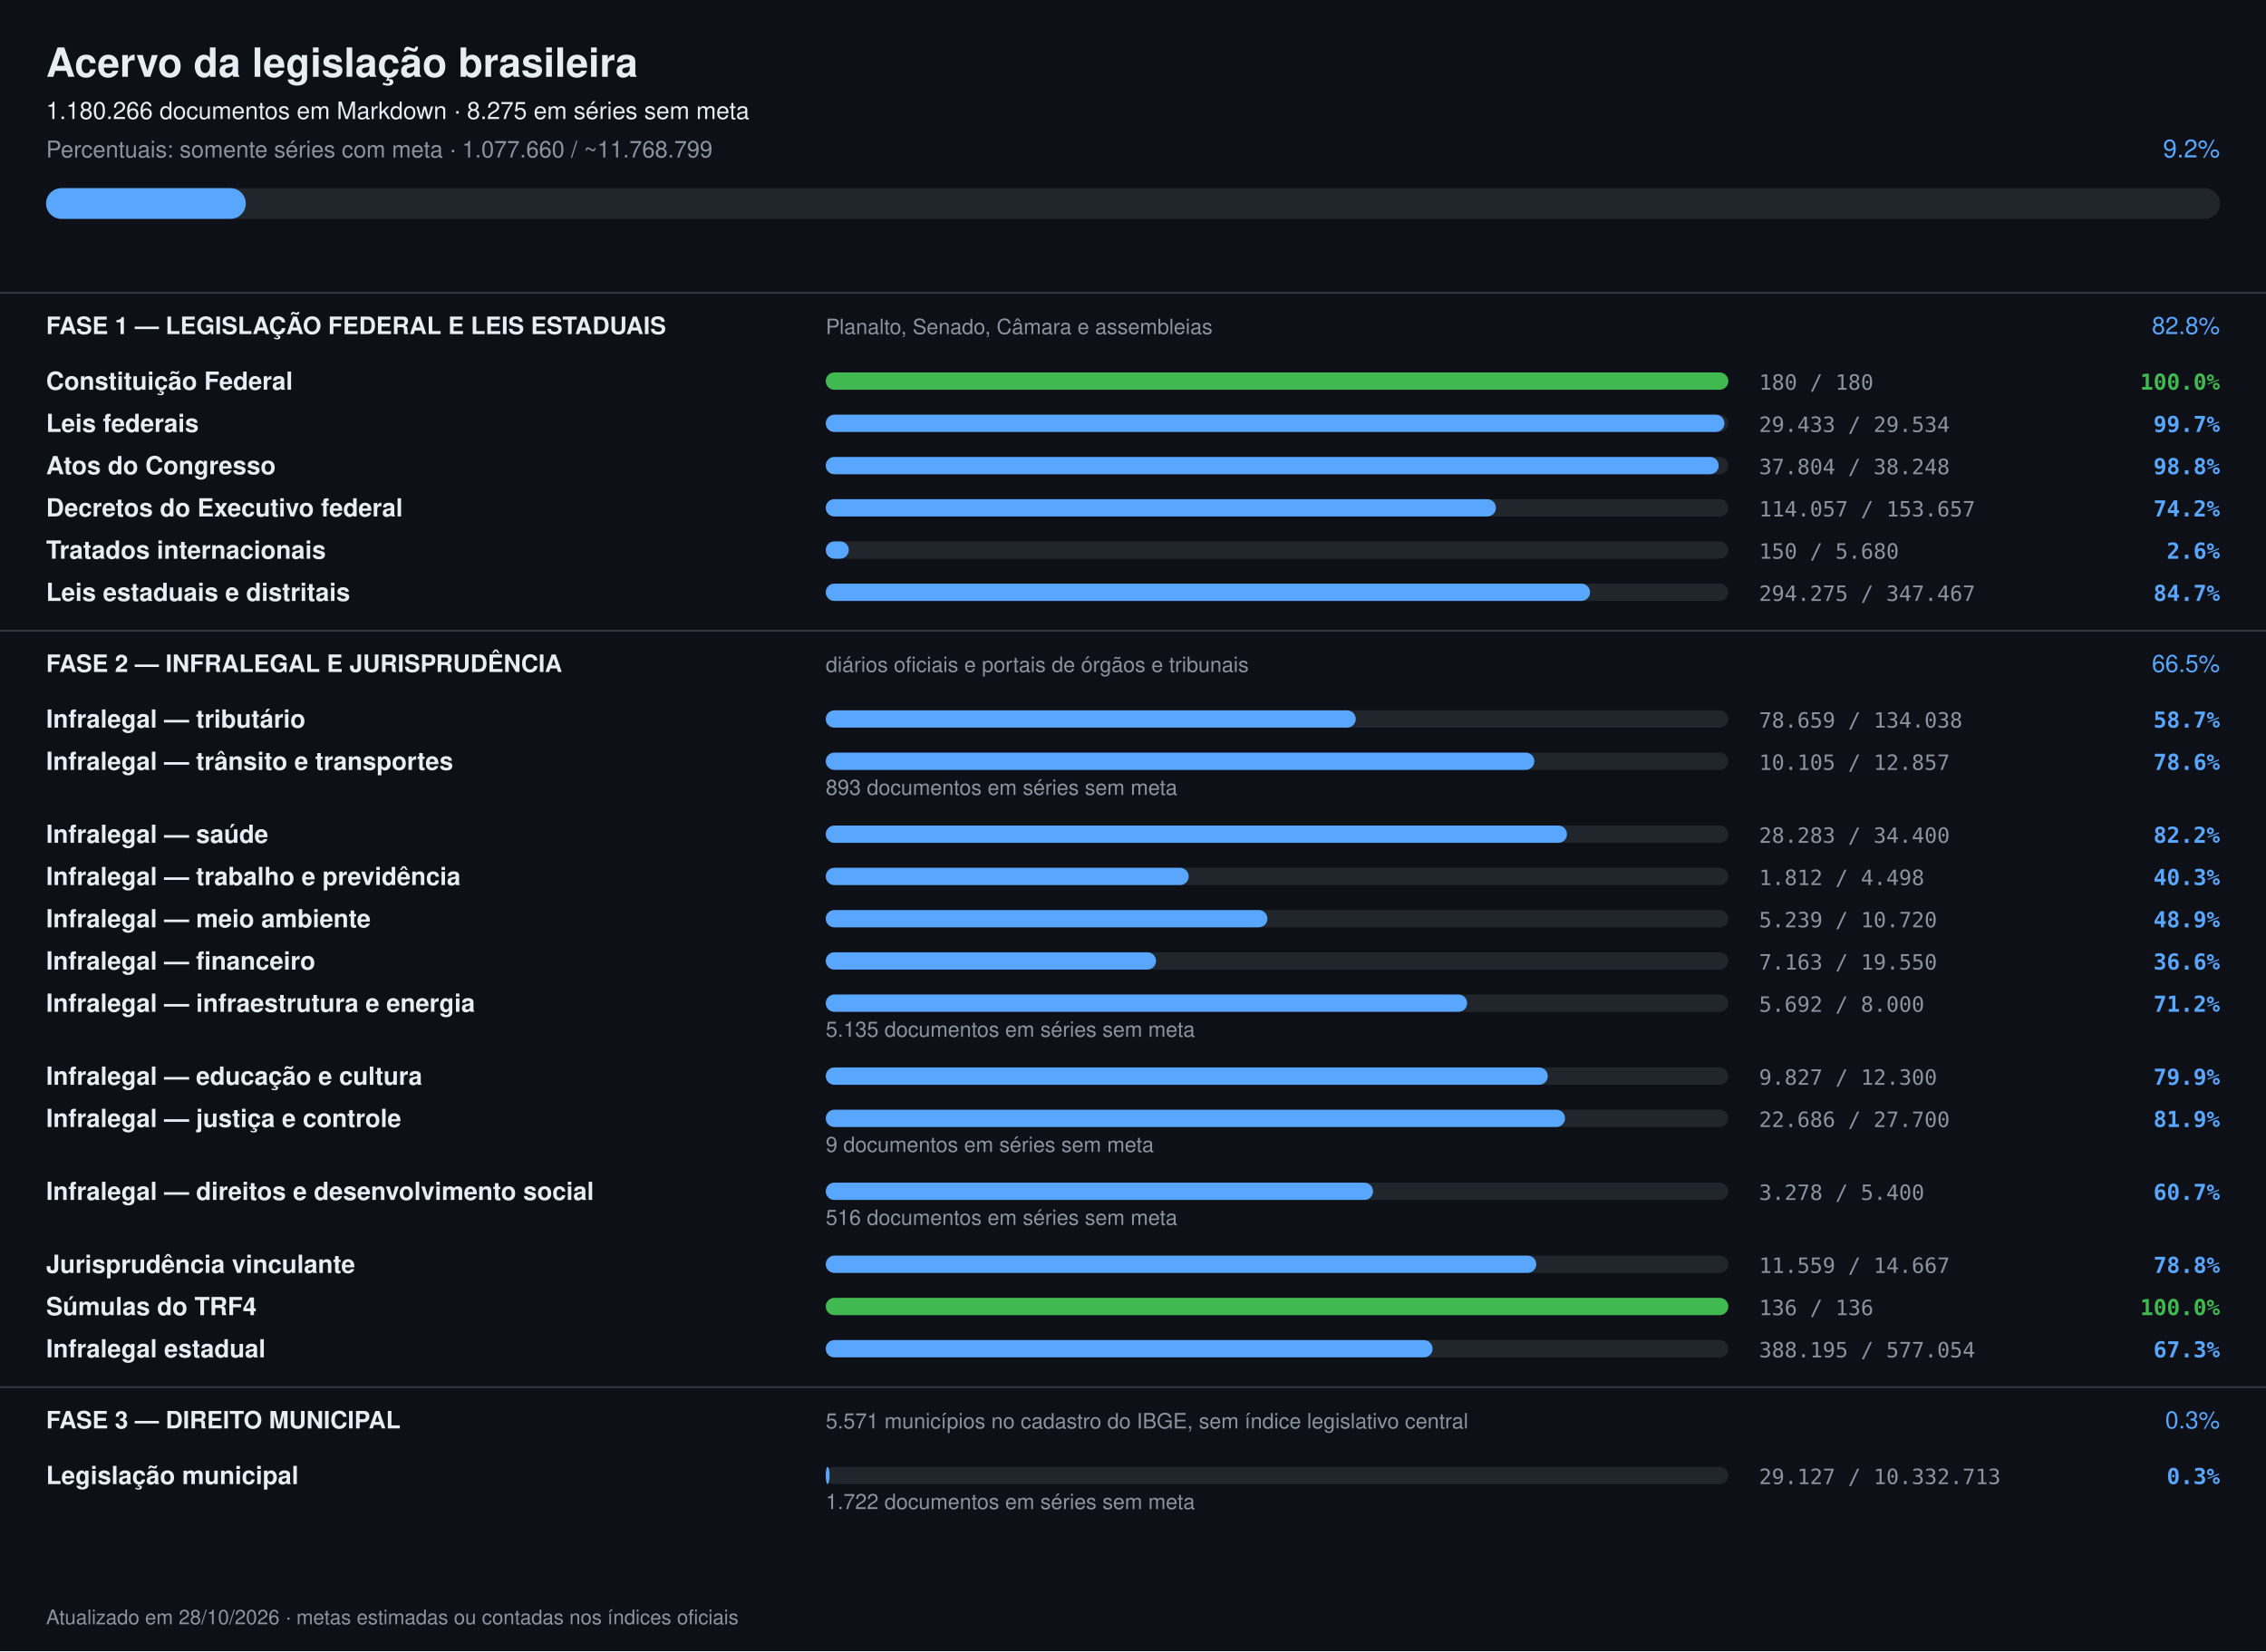
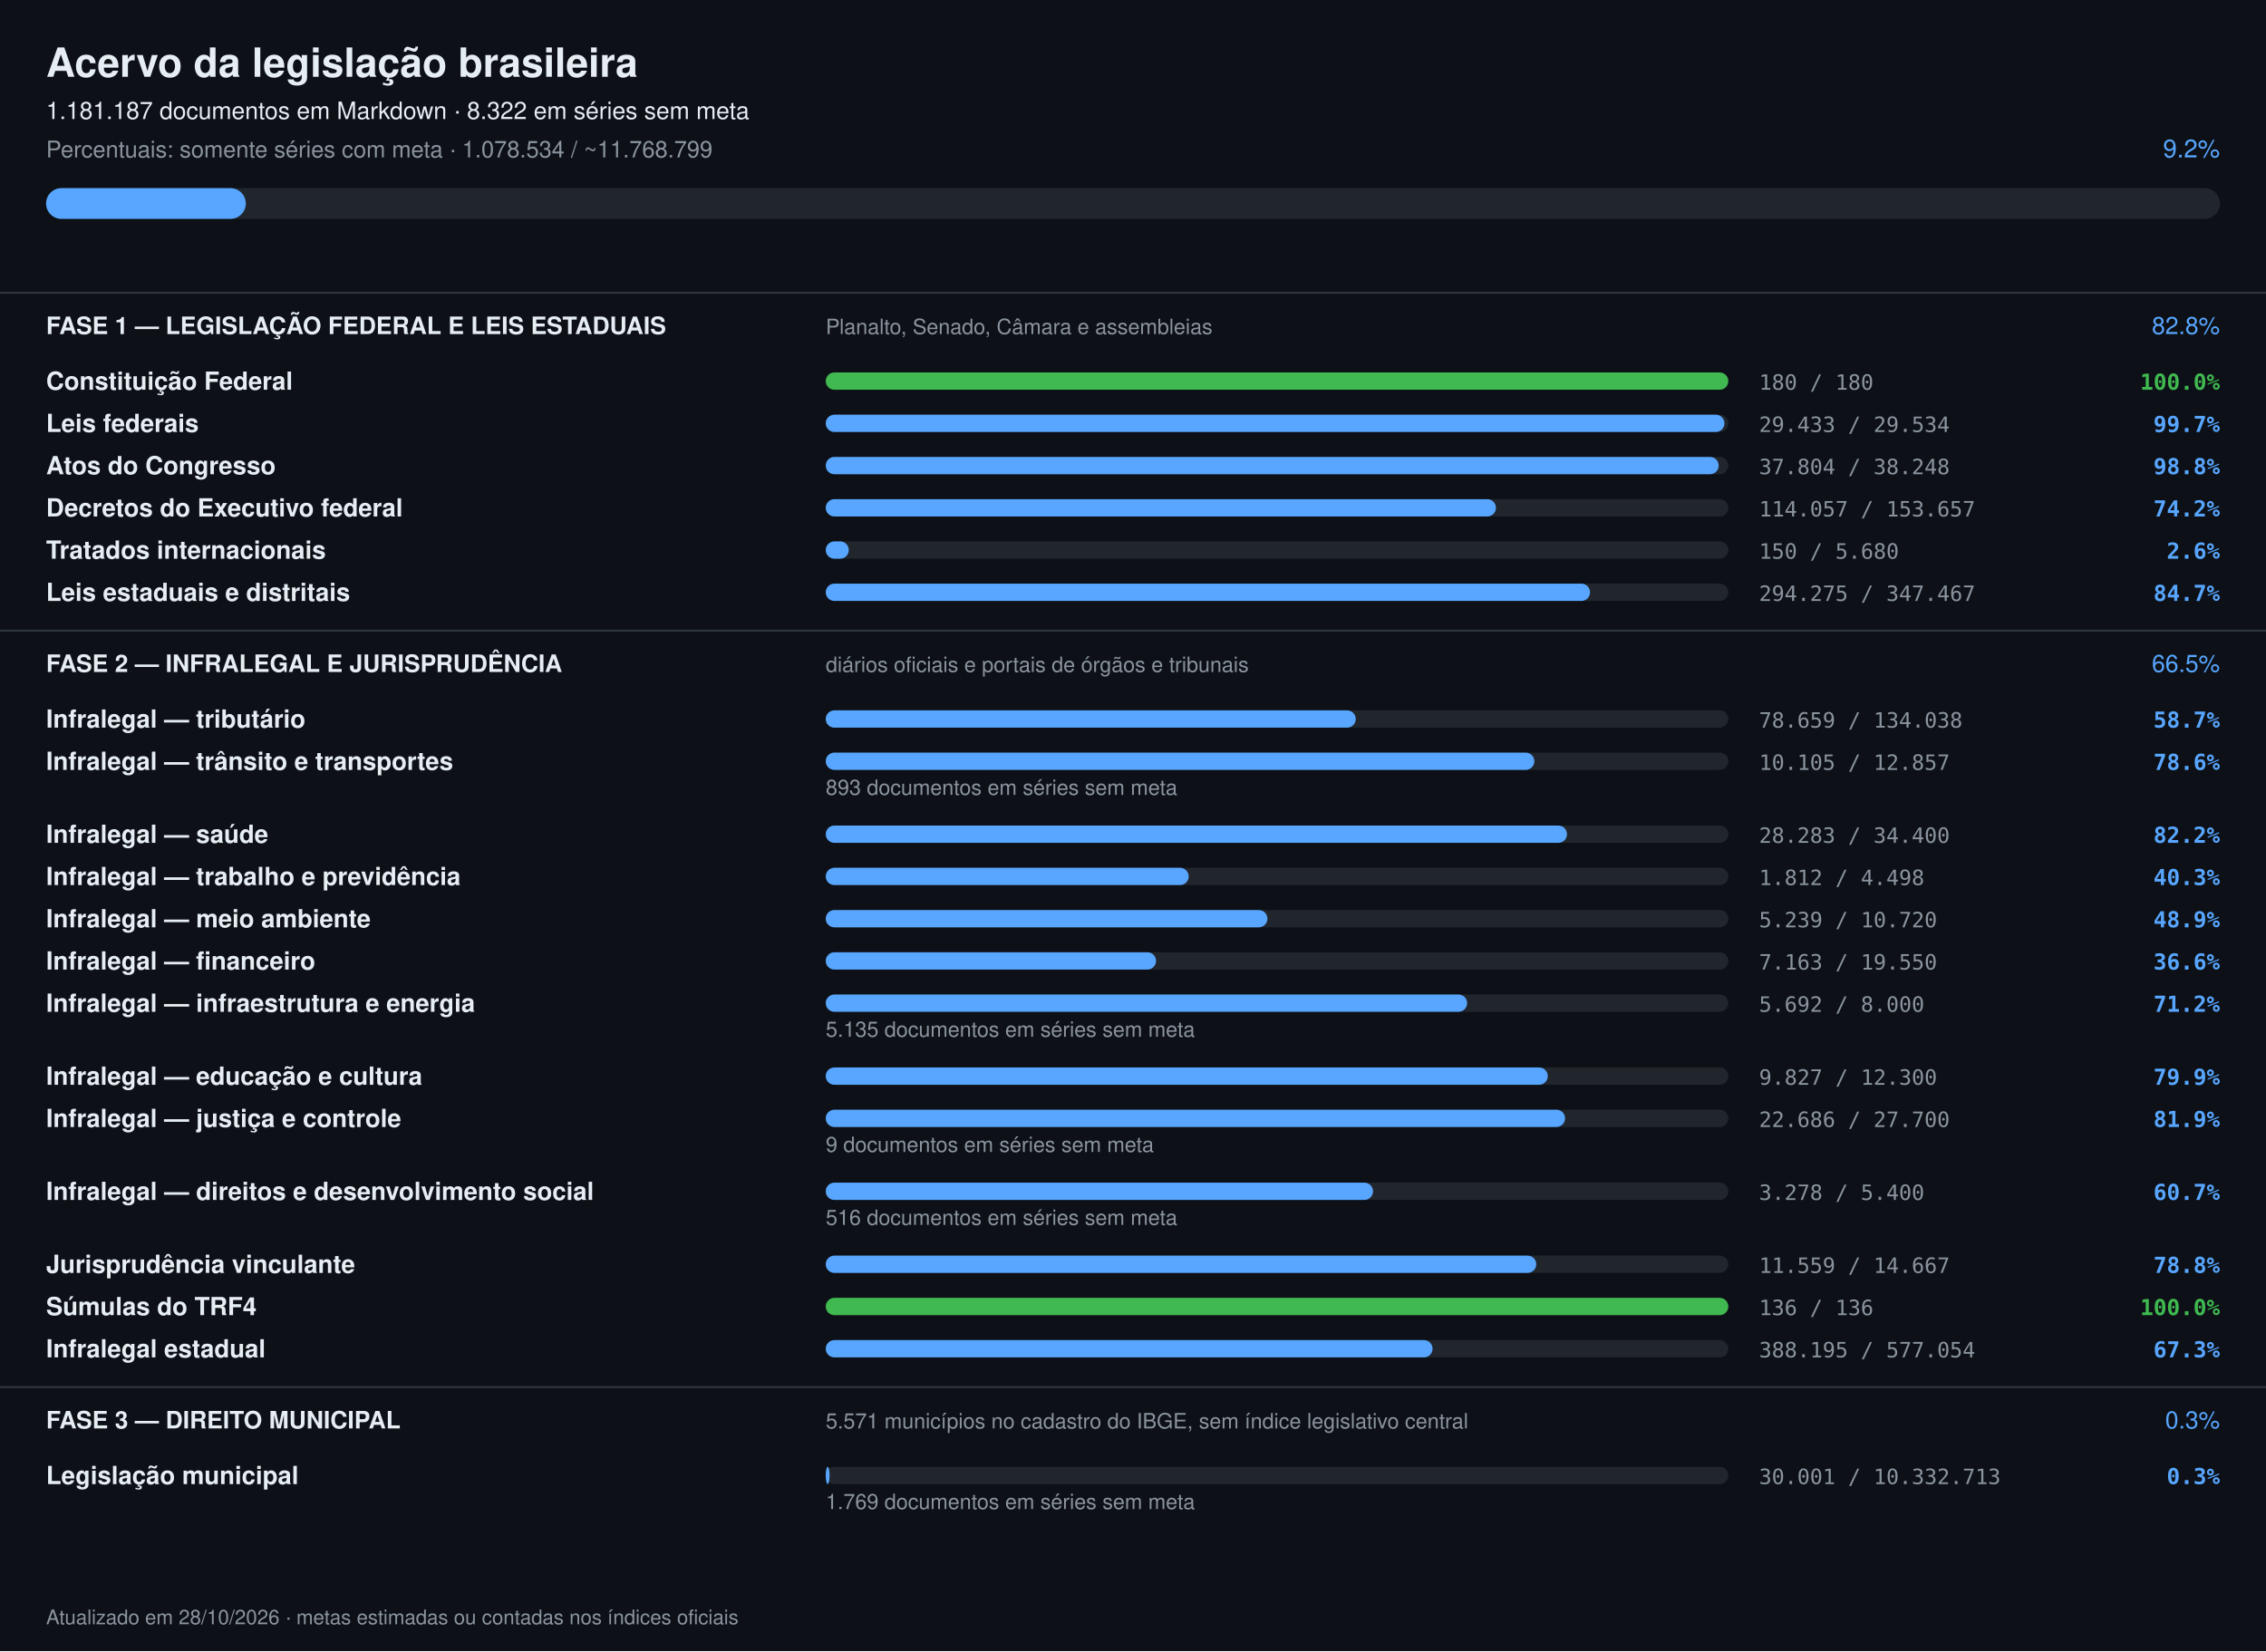
<svg xmlns="http://www.w3.org/2000/svg" width="1180" height="860" viewBox="0 0 1180 860" font-family="-apple-system,Segoe UI,Helvetica,Arial,sans-serif">
  <rect width="1180" height="860" fill="#0d1117" />
  <text x="24" y="40" font-size="21" font-weight="700" fill="#e6edf3">Acervo da legislação brasileira</text>
-   <text x="24" y="62" font-size="12.5" fill="#e6edf3">1.180.266 documentos em Markdown · 8.275 em séries sem meta</text>
-   <text x="24" y="82" font-size="12" fill="#8b949e">Percentuais: somente séries com meta · 1.077.660 / ~11.768.799</text>
+   <text x="24" y="62" font-size="12.5" fill="#e6edf3">1.181.187 documentos em Markdown · 8.322 em séries sem meta</text>
+   <text x="24" y="82" font-size="12" fill="#8b949e">Percentuais: somente séries com meta · 1.078.534 / ~11.768.799</text>
  <text x="1156" y="82" font-size="13" text-anchor="end" fill="#58a6ff">9.2%</text>
  <rect x="24" y="98" width="1132" height="16" rx="8" fill="#21262d" />
  <rect x="24" y="98" width="104" height="16" rx="8" fill="#58a6ff" />
  <rect x="0" y="152" width="1180" height="1" fill="#30363d" />
  <text x="24" y="174" font-size="12.5" font-weight="700" fill="#e6edf3">FASE 1 — LEGISLAÇÃO FEDERAL E LEIS ESTADUAIS</text>
  <text x="430" y="174" font-size="11" fill="#8b949e">Planalto, Senado, Câmara e assembleias</text>
  <text x="1156" y="174" font-size="12.5" text-anchor="end" fill="#58a6ff">82.8%</text>
  <text x="24" y="203" font-size="13" font-weight="600" fill="#e6edf3">Constituição Federal</text>
  <rect x="430" y="194" width="470" height="9" rx="4.5" fill="#21262d" />
  <rect x="430" y="194" width="470" height="9" rx="4.5" fill="#3fb950" />
  <text x="916" y="203" font-size="11" fill="#8b949e" font-family="ui-monospace,monospace">180 / 180</text>
  <text x="1156" y="203" font-size="11.5" text-anchor="end" font-weight="600" fill="#3fb950" font-family="ui-monospace,monospace">100.0%</text>
  <text x="24" y="225" font-size="13" font-weight="600" fill="#e6edf3">Leis federais</text>
  <rect x="430" y="216" width="470" height="9" rx="4.5" fill="#21262d" />
  <rect x="430" y="216" width="468" height="9" rx="4.5" fill="#58a6ff" />
  <text x="916" y="225" font-size="11" fill="#8b949e" font-family="ui-monospace,monospace">29.433 / 29.534</text>
  <text x="1156" y="225" font-size="11.5" text-anchor="end" font-weight="600" fill="#58a6ff" font-family="ui-monospace,monospace">99.7%</text>
  <text x="24" y="247" font-size="13" font-weight="600" fill="#e6edf3">Atos do Congresso</text>
  <rect x="430" y="238" width="470" height="9" rx="4.5" fill="#21262d" />
  <rect x="430" y="238" width="465" height="9" rx="4.5" fill="#58a6ff" />
  <text x="916" y="247" font-size="11" fill="#8b949e" font-family="ui-monospace,monospace">37.804 / 38.248</text>
  <text x="1156" y="247" font-size="11.5" text-anchor="end" font-weight="600" fill="#58a6ff" font-family="ui-monospace,monospace">98.8%</text>
  <text x="24" y="269" font-size="13" font-weight="600" fill="#e6edf3">Decretos do Executivo federal</text>
  <rect x="430" y="260" width="470" height="9" rx="4.5" fill="#21262d" />
  <rect x="430" y="260" width="349" height="9" rx="4.5" fill="#58a6ff" />
  <text x="916" y="269" font-size="11" fill="#8b949e" font-family="ui-monospace,monospace">114.057 / 153.657</text>
  <text x="1156" y="269" font-size="11.5" text-anchor="end" font-weight="600" fill="#58a6ff" font-family="ui-monospace,monospace">74.2%</text>
  <text x="24" y="291" font-size="13" font-weight="600" fill="#e6edf3">Tratados internacionais</text>
  <rect x="430" y="282" width="470" height="9" rx="4.5" fill="#21262d" />
  <rect x="430" y="282" width="12" height="9" rx="4.5" fill="#58a6ff" />
  <text x="916" y="291" font-size="11" fill="#8b949e" font-family="ui-monospace,monospace">150 / 5.680</text>
  <text x="1156" y="291" font-size="11.5" text-anchor="end" font-weight="600" fill="#58a6ff" font-family="ui-monospace,monospace">2.6%</text>
  <text x="24" y="313" font-size="13" font-weight="600" fill="#e6edf3">Leis estaduais e distritais</text>
  <rect x="430" y="304" width="470" height="9" rx="4.5" fill="#21262d" />
  <rect x="430" y="304" width="398" height="9" rx="4.5" fill="#58a6ff" />
  <text x="916" y="313" font-size="11" fill="#8b949e" font-family="ui-monospace,monospace">294.275 / 347.467</text>
  <text x="1156" y="313" font-size="11.5" text-anchor="end" font-weight="600" fill="#58a6ff" font-family="ui-monospace,monospace">84.7%</text>
  <rect x="0" y="328" width="1180" height="1" fill="#30363d" />
  <text x="24" y="350" font-size="12.5" font-weight="700" fill="#e6edf3">FASE 2 — INFRALEGAL E JURISPRUDÊNCIA</text>
  <text x="430" y="350" font-size="11" fill="#8b949e">diários oficiais e portais de órgãos e tribunais</text>
  <text x="1156" y="350" font-size="12.5" text-anchor="end" fill="#58a6ff">66.5%</text>
  <text x="24" y="379" font-size="13" font-weight="600" fill="#e6edf3">Infralegal — tributário</text>
  <rect x="430" y="370" width="470" height="9" rx="4.5" fill="#21262d" />
  <rect x="430" y="370" width="276" height="9" rx="4.5" fill="#58a6ff" />
  <text x="916" y="379" font-size="11" fill="#8b949e" font-family="ui-monospace,monospace">78.659 / 134.038</text>
  <text x="1156" y="379" font-size="11.5" text-anchor="end" font-weight="600" fill="#58a6ff" font-family="ui-monospace,monospace">58.7%</text>
  <text x="24" y="401" font-size="13" font-weight="600" fill="#e6edf3">Infralegal — trânsito e transportes</text>
  <rect x="430" y="392" width="470" height="9" rx="4.5" fill="#21262d" />
  <rect x="430" y="392" width="369" height="9" rx="4.5" fill="#58a6ff" />
  <text x="916" y="401" font-size="11" fill="#8b949e" font-family="ui-monospace,monospace">10.105 / 12.857</text>
  <text x="1156" y="401" font-size="11.5" text-anchor="end" font-weight="600" fill="#58a6ff" font-family="ui-monospace,monospace">78.6%</text>
  <text x="430" y="414" font-size="11" fill="#8b949e">893 documentos em séries sem meta</text>
  <text x="24" y="439" font-size="13" font-weight="600" fill="#e6edf3">Infralegal — saúde</text>
  <rect x="430" y="430" width="470" height="9" rx="4.5" fill="#21262d" />
  <rect x="430" y="430" width="386" height="9" rx="4.5" fill="#58a6ff" />
  <text x="916" y="439" font-size="11" fill="#8b949e" font-family="ui-monospace,monospace">28.283 / 34.400</text>
  <text x="1156" y="439" font-size="11.5" text-anchor="end" font-weight="600" fill="#58a6ff" font-family="ui-monospace,monospace">82.2%</text>
  <text x="24" y="461" font-size="13" font-weight="600" fill="#e6edf3">Infralegal — trabalho e previdência</text>
  <rect x="430" y="452" width="470" height="9" rx="4.5" fill="#21262d" />
  <rect x="430" y="452" width="189" height="9" rx="4.5" fill="#58a6ff" />
  <text x="916" y="461" font-size="11" fill="#8b949e" font-family="ui-monospace,monospace">1.812 / 4.498</text>
  <text x="1156" y="461" font-size="11.5" text-anchor="end" font-weight="600" fill="#58a6ff" font-family="ui-monospace,monospace">40.3%</text>
  <text x="24" y="483" font-size="13" font-weight="600" fill="#e6edf3">Infralegal — meio ambiente</text>
  <rect x="430" y="474" width="470" height="9" rx="4.5" fill="#21262d" />
  <rect x="430" y="474" width="230" height="9" rx="4.5" fill="#58a6ff" />
  <text x="916" y="483" font-size="11" fill="#8b949e" font-family="ui-monospace,monospace">5.239 / 10.720</text>
  <text x="1156" y="483" font-size="11.5" text-anchor="end" font-weight="600" fill="#58a6ff" font-family="ui-monospace,monospace">48.9%</text>
  <text x="24" y="505" font-size="13" font-weight="600" fill="#e6edf3">Infralegal — financeiro</text>
  <rect x="430" y="496" width="470" height="9" rx="4.5" fill="#21262d" />
  <rect x="430" y="496" width="172" height="9" rx="4.5" fill="#58a6ff" />
  <text x="916" y="505" font-size="11" fill="#8b949e" font-family="ui-monospace,monospace">7.163 / 19.550</text>
  <text x="1156" y="505" font-size="11.5" text-anchor="end" font-weight="600" fill="#58a6ff" font-family="ui-monospace,monospace">36.6%</text>
  <text x="24" y="527" font-size="13" font-weight="600" fill="#e6edf3">Infralegal — infraestrutura e energia</text>
  <rect x="430" y="518" width="470" height="9" rx="4.5" fill="#21262d" />
  <rect x="430" y="518" width="334" height="9" rx="4.5" fill="#58a6ff" />
  <text x="916" y="527" font-size="11" fill="#8b949e" font-family="ui-monospace,monospace">5.692 / 8.000</text>
  <text x="1156" y="527" font-size="11.5" text-anchor="end" font-weight="600" fill="#58a6ff" font-family="ui-monospace,monospace">71.2%</text>
  <text x="430" y="540" font-size="11" fill="#8b949e">5.135 documentos em séries sem meta</text>
  <text x="24" y="565" font-size="13" font-weight="600" fill="#e6edf3">Infralegal — educação e cultura</text>
  <rect x="430" y="556" width="470" height="9" rx="4.5" fill="#21262d" />
  <rect x="430" y="556" width="376" height="9" rx="4.5" fill="#58a6ff" />
  <text x="916" y="565" font-size="11" fill="#8b949e" font-family="ui-monospace,monospace">9.827 / 12.300</text>
  <text x="1156" y="565" font-size="11.5" text-anchor="end" font-weight="600" fill="#58a6ff" font-family="ui-monospace,monospace">79.9%</text>
  <text x="24" y="587" font-size="13" font-weight="600" fill="#e6edf3">Infralegal — justiça e controle</text>
  <rect x="430" y="578" width="470" height="9" rx="4.5" fill="#21262d" />
  <rect x="430" y="578" width="385" height="9" rx="4.5" fill="#58a6ff" />
  <text x="916" y="587" font-size="11" fill="#8b949e" font-family="ui-monospace,monospace">22.686 / 27.700</text>
  <text x="1156" y="587" font-size="11.5" text-anchor="end" font-weight="600" fill="#58a6ff" font-family="ui-monospace,monospace">81.9%</text>
  <text x="430" y="600" font-size="11" fill="#8b949e">9 documentos em séries sem meta</text>
  <text x="24" y="625" font-size="13" font-weight="600" fill="#e6edf3">Infralegal — direitos e desenvolvimento social</text>
  <rect x="430" y="616" width="470" height="9" rx="4.5" fill="#21262d" />
  <rect x="430" y="616" width="285" height="9" rx="4.5" fill="#58a6ff" />
  <text x="916" y="625" font-size="11" fill="#8b949e" font-family="ui-monospace,monospace">3.278 / 5.400</text>
  <text x="1156" y="625" font-size="11.5" text-anchor="end" font-weight="600" fill="#58a6ff" font-family="ui-monospace,monospace">60.7%</text>
  <text x="430" y="638" font-size="11" fill="#8b949e">516 documentos em séries sem meta</text>
  <text x="24" y="663" font-size="13" font-weight="600" fill="#e6edf3">Jurisprudência vinculante</text>
  <rect x="430" y="654" width="470" height="9" rx="4.5" fill="#21262d" />
  <rect x="430" y="654" width="370" height="9" rx="4.5" fill="#58a6ff" />
  <text x="916" y="663" font-size="11" fill="#8b949e" font-family="ui-monospace,monospace">11.559 / 14.667</text>
  <text x="1156" y="663" font-size="11.5" text-anchor="end" font-weight="600" fill="#58a6ff" font-family="ui-monospace,monospace">78.8%</text>
  <text x="24" y="685" font-size="13" font-weight="600" fill="#e6edf3">Súmulas do TRF4</text>
  <rect x="430" y="676" width="470" height="9" rx="4.5" fill="#21262d" />
  <rect x="430" y="676" width="470" height="9" rx="4.5" fill="#3fb950" />
  <text x="916" y="685" font-size="11" fill="#8b949e" font-family="ui-monospace,monospace">136 / 136</text>
  <text x="1156" y="685" font-size="11.5" text-anchor="end" font-weight="600" fill="#3fb950" font-family="ui-monospace,monospace">100.0%</text>
  <text x="24" y="707" font-size="13" font-weight="600" fill="#e6edf3">Infralegal estadual</text>
  <rect x="430" y="698" width="470" height="9" rx="4.5" fill="#21262d" />
  <rect x="430" y="698" width="316" height="9" rx="4.5" fill="#58a6ff" />
  <text x="916" y="707" font-size="11" fill="#8b949e" font-family="ui-monospace,monospace">388.195 / 577.054</text>
  <text x="1156" y="707" font-size="11.5" text-anchor="end" font-weight="600" fill="#58a6ff" font-family="ui-monospace,monospace">67.3%</text>
  <rect x="0" y="722" width="1180" height="1" fill="#30363d" />
  <text x="24" y="744" font-size="12.5" font-weight="700" fill="#e6edf3">FASE 3 — DIREITO MUNICIPAL</text>
  <text x="430" y="744" font-size="11" fill="#8b949e">5.571 municípios no cadastro do IBGE, sem índice legislativo central</text>
  <text x="1156" y="744" font-size="12.5" text-anchor="end" fill="#58a6ff">0.3%</text>
  <text x="24" y="773" font-size="13" font-weight="600" fill="#e6edf3">Legislação municipal</text>
  <rect x="430" y="764" width="470" height="9" rx="4.5" fill="#21262d" />
  <rect x="430" y="764" width="2" height="9" rx="4.5" fill="#58a6ff" />
-   <text x="916" y="773" font-size="11" fill="#8b949e" font-family="ui-monospace,monospace">29.127 / 10.332.713</text>
+   <text x="916" y="773" font-size="11" fill="#8b949e" font-family="ui-monospace,monospace">30.001 / 10.332.713</text>
  <text x="1156" y="773" font-size="11.5" text-anchor="end" font-weight="600" fill="#58a6ff" font-family="ui-monospace,monospace">0.3%</text>
-   <text x="430" y="786" font-size="11" fill="#8b949e">1.722 documentos em séries sem meta</text>
+   <text x="430" y="786" font-size="11" fill="#8b949e">1.769 documentos em séries sem meta</text>
  <text x="24" y="846" font-size="10.5" fill="#8b949e">Atualizado em 28/10/2026 · metas estimadas ou contadas nos índices oficiais</text>
</svg>
